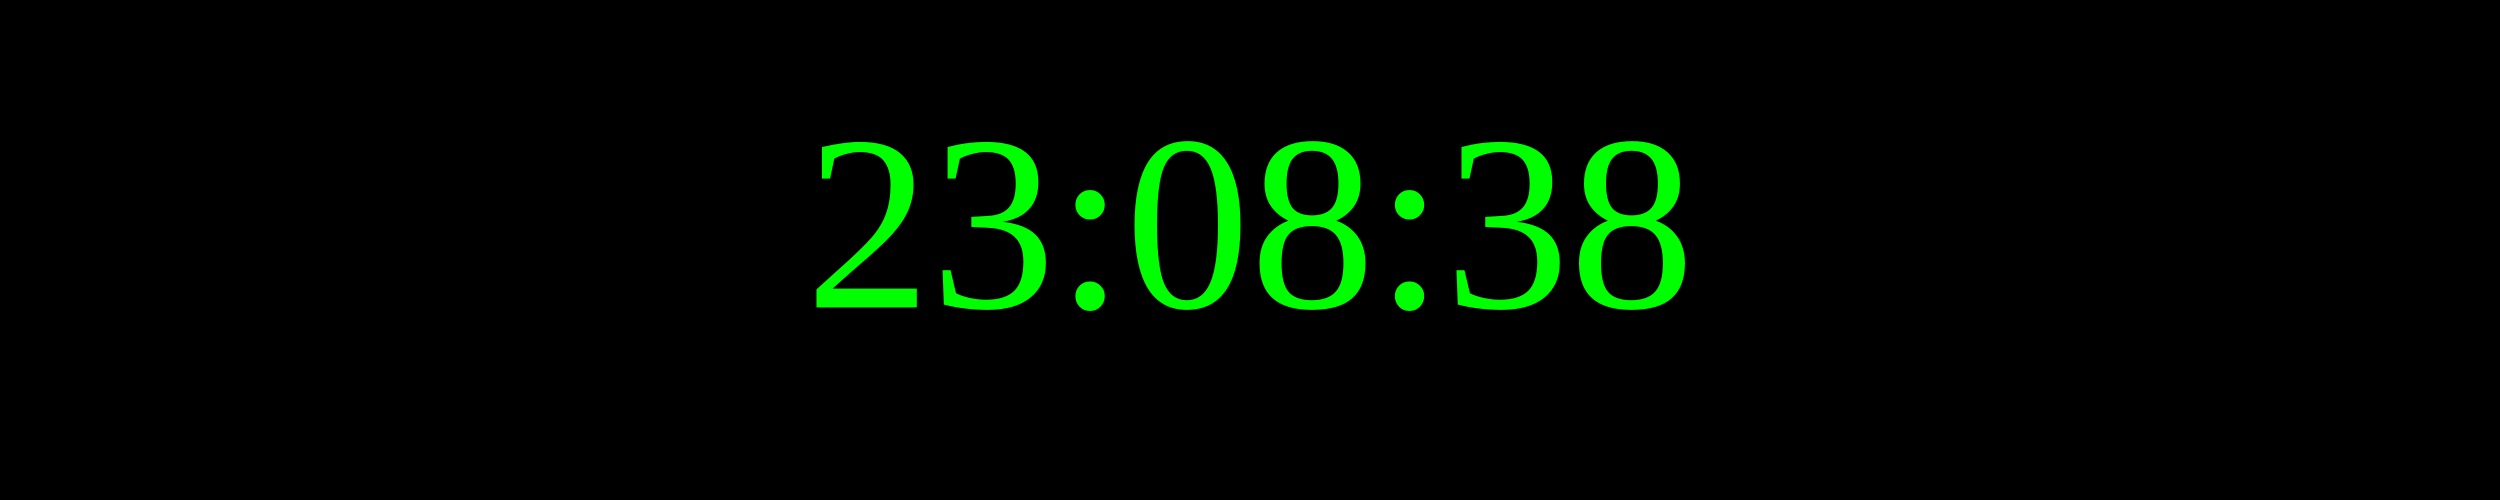
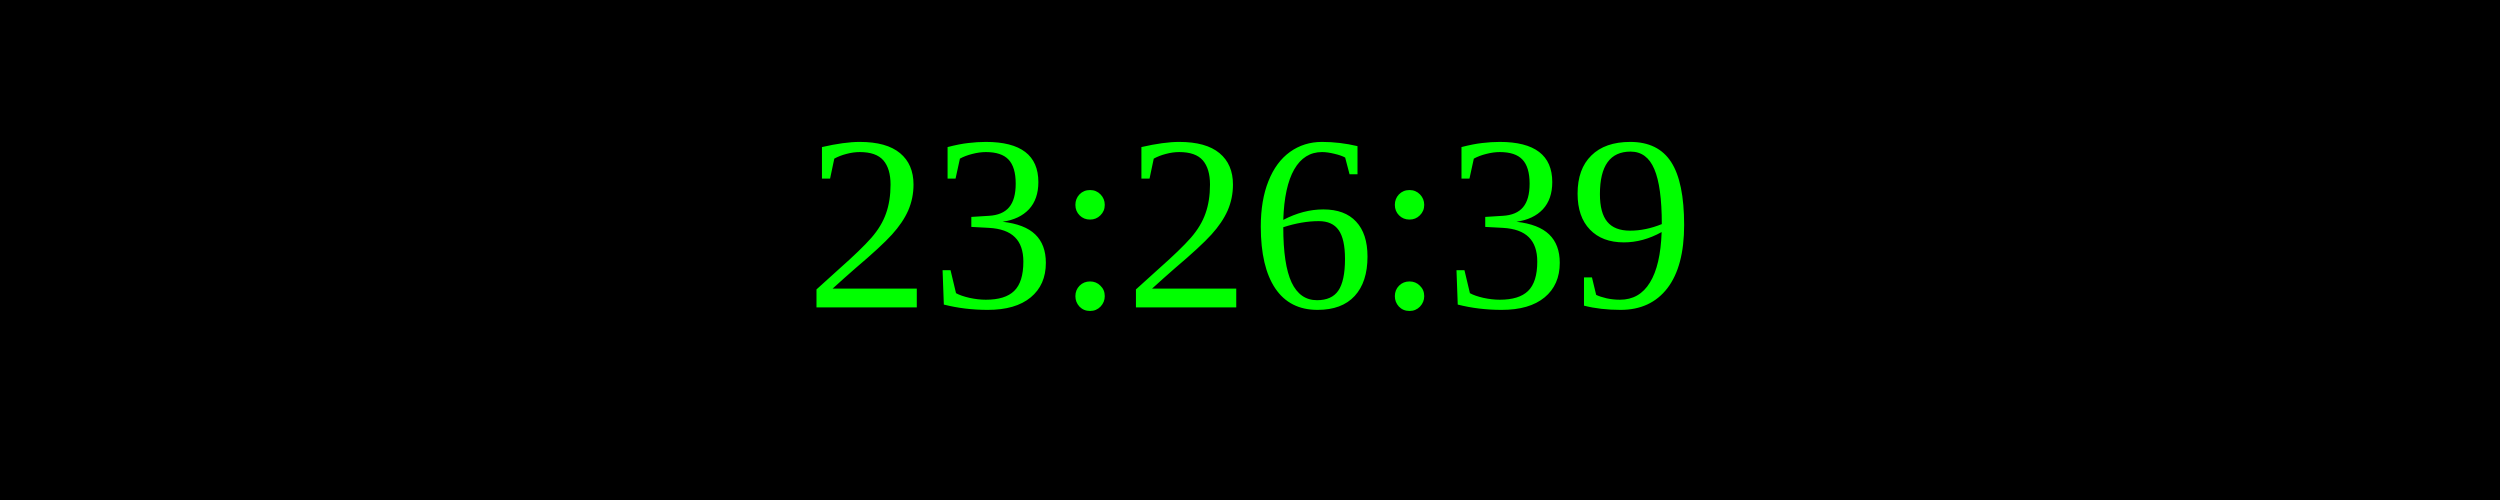
<svg xmlns="http://www.w3.org/2000/svg" width="250" height="50">
  <rect width="100%" height="100%" fill="black" />
  <text x="50%" y="50%" font-size="25" fill="lime" text-anchor="middle" dominant-baseline="middle">
- 23:08:38
+ 23:26:39
</text>
</svg>
